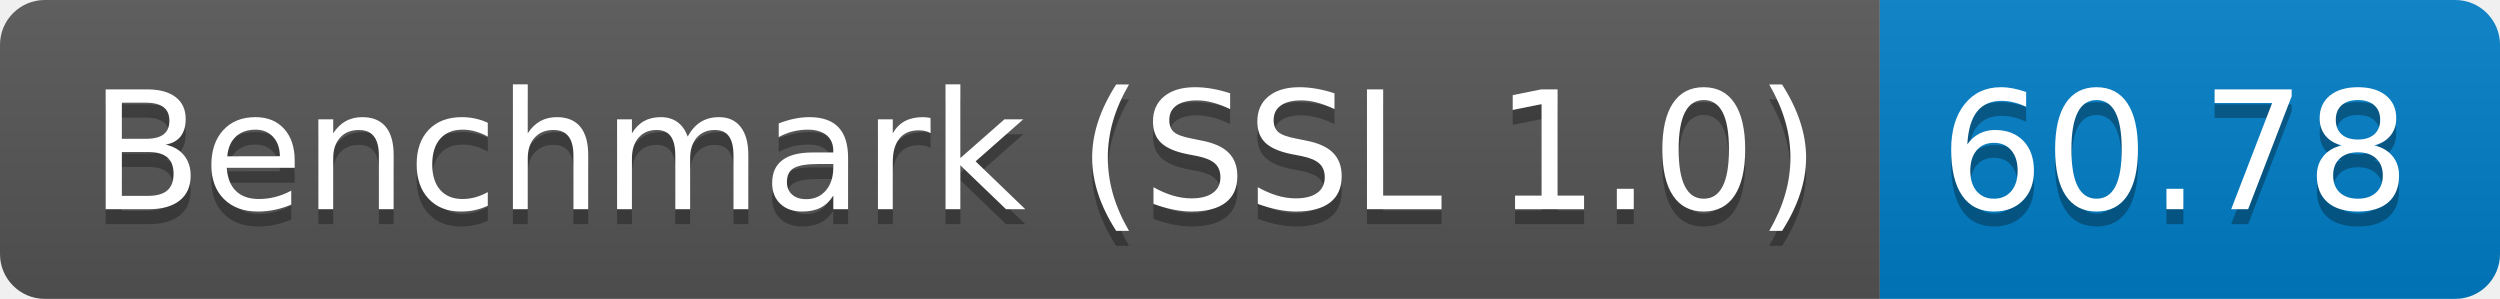
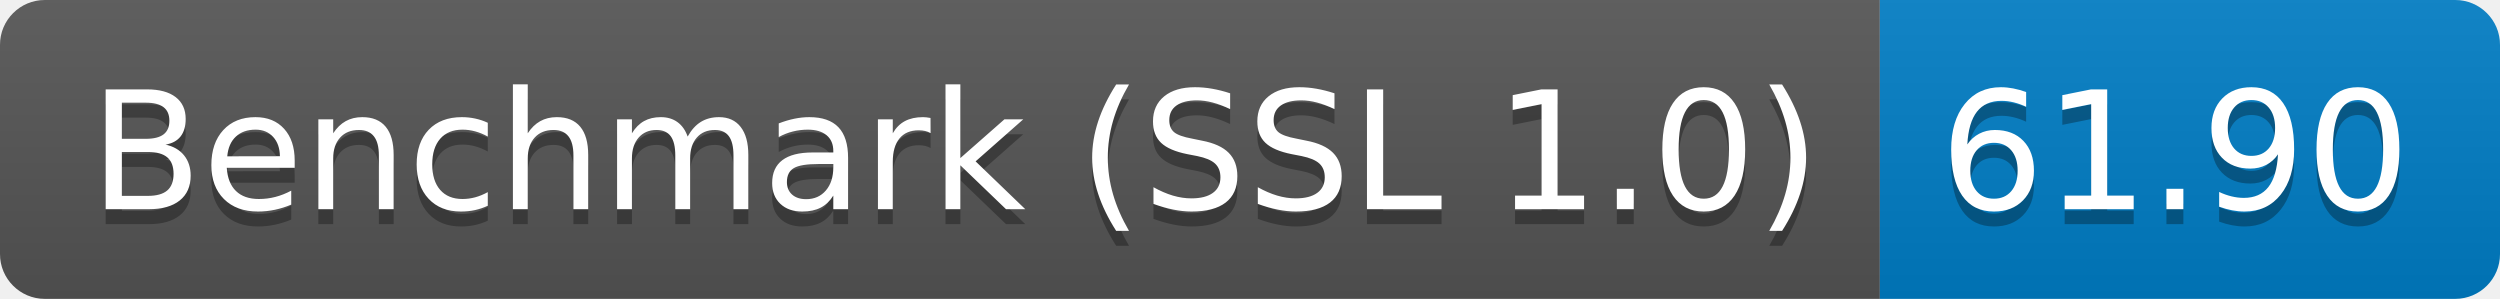
<svg xmlns="http://www.w3.org/2000/svg" height="20" width="167.3">
  <linearGradient id="smooth" x2="0" y2="100%">
    <stop offset="0" stop-color="#bbb" stop-opacity=".1" />
    <stop offset="1" stop-opacity=".1" />
  </linearGradient>
  <clipPath id="round">
    <rect fill="#fff" height="20" rx="3" width="167.3" />
  </clipPath>
  <g clip-path="url(#round)">
    <rect fill="#555" height="20" width="125.8" />
    <rect fill="#007ec6" height="20" width="41.5" x="125.8" />
    <rect fill="url(#smooth)" height="20" width="167.3" />
  </g>
  <g fill="#fff" font-family="DejaVu Sans,Verdana,Geneva,sans-serif" font-size="110" text-anchor="middle">
    <text fill="#010101" fill-opacity=".3" lengthAdjust="spacing" textLength="1158.0" transform="scale(0.1)" x="639.0" y="150">Benchmark (SSL 1.0)</text>
    <text lengthAdjust="spacing" textLength="1158.0" transform="scale(0.1)" x="639.0" y="140">Benchmark (SSL 1.0)</text>
-     <text fill="#010101" fill-opacity=".3" lengthAdjust="spacing" textLength="315.0" transform="scale(0.1)" x="1455.5" y="150">60.78</text>
-     <text lengthAdjust="spacing" textLength="315.0" transform="scale(0.1)" x="1455.5" y="140">60.78</text>
+     <text fill="#010101" fill-opacity=".3" lengthAdjust="spacing" textLength="315.0" transform="scale(0.1)" x="1455.5" y="150">61.90</text>
+     <text lengthAdjust="spacing" textLength="315.0" transform="scale(0.1)" x="1455.5" y="140">61.90</text>
  </g>
</svg>
